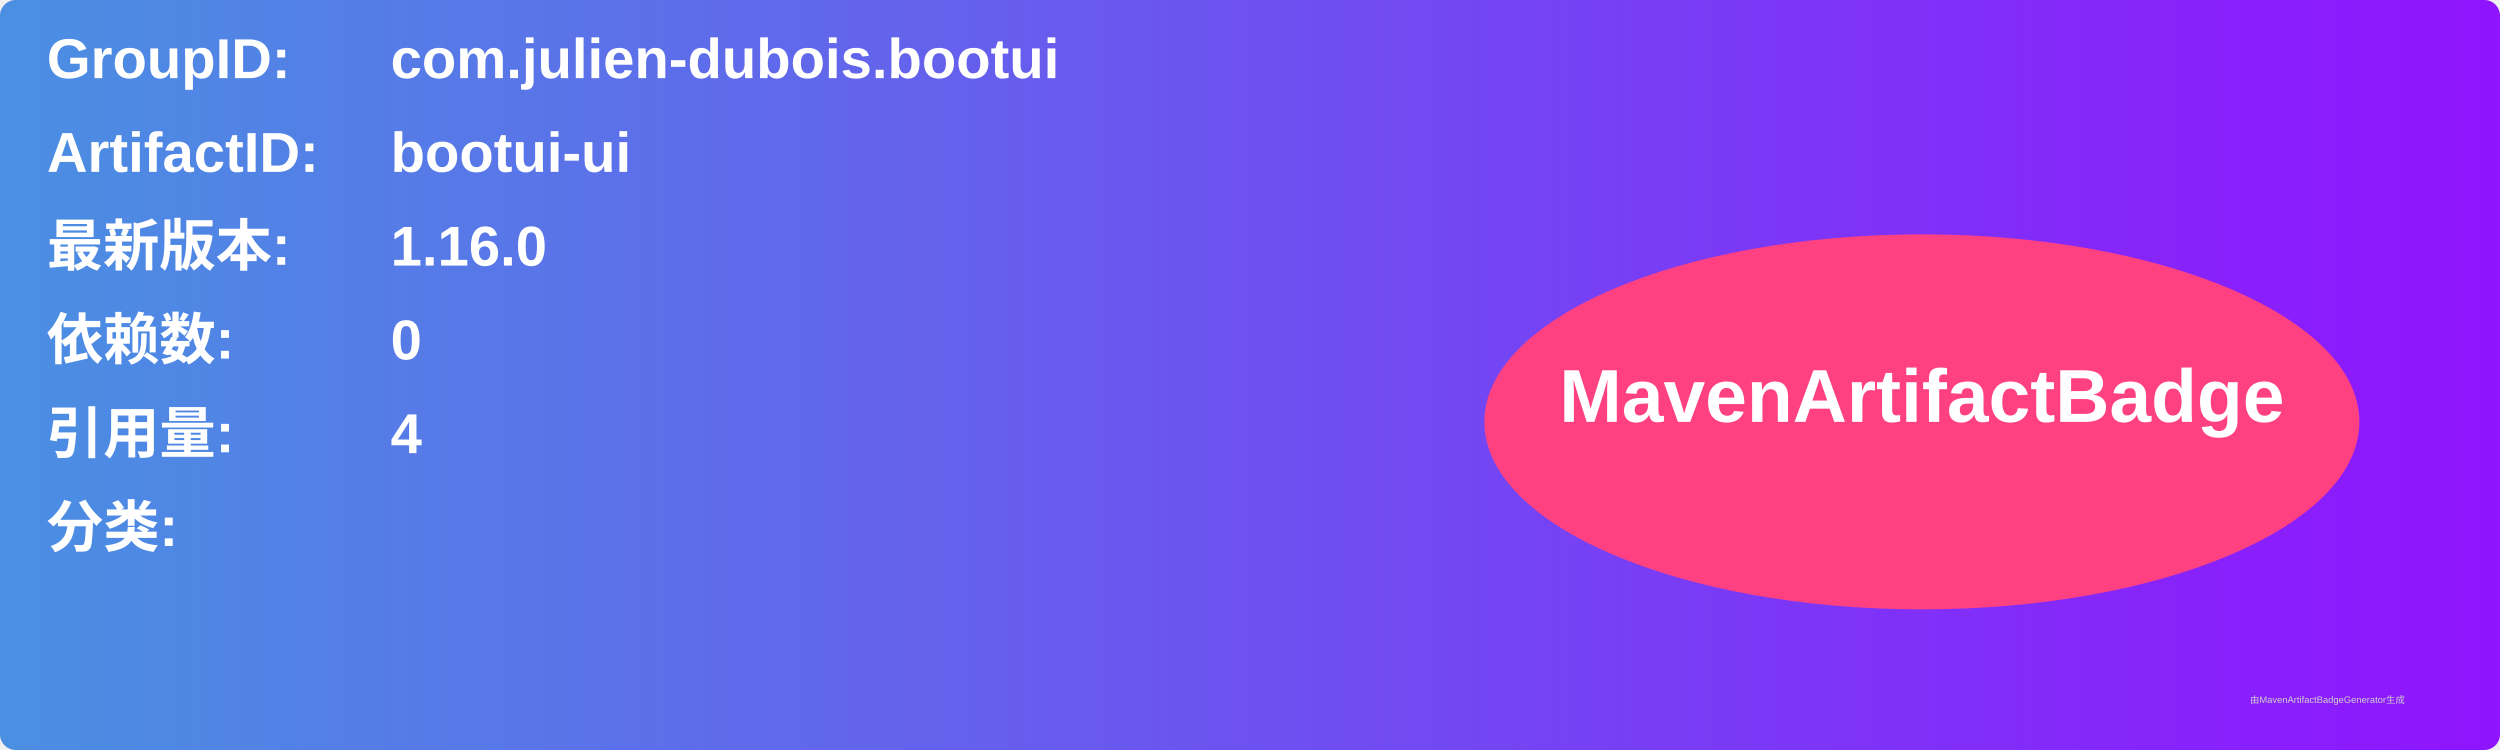
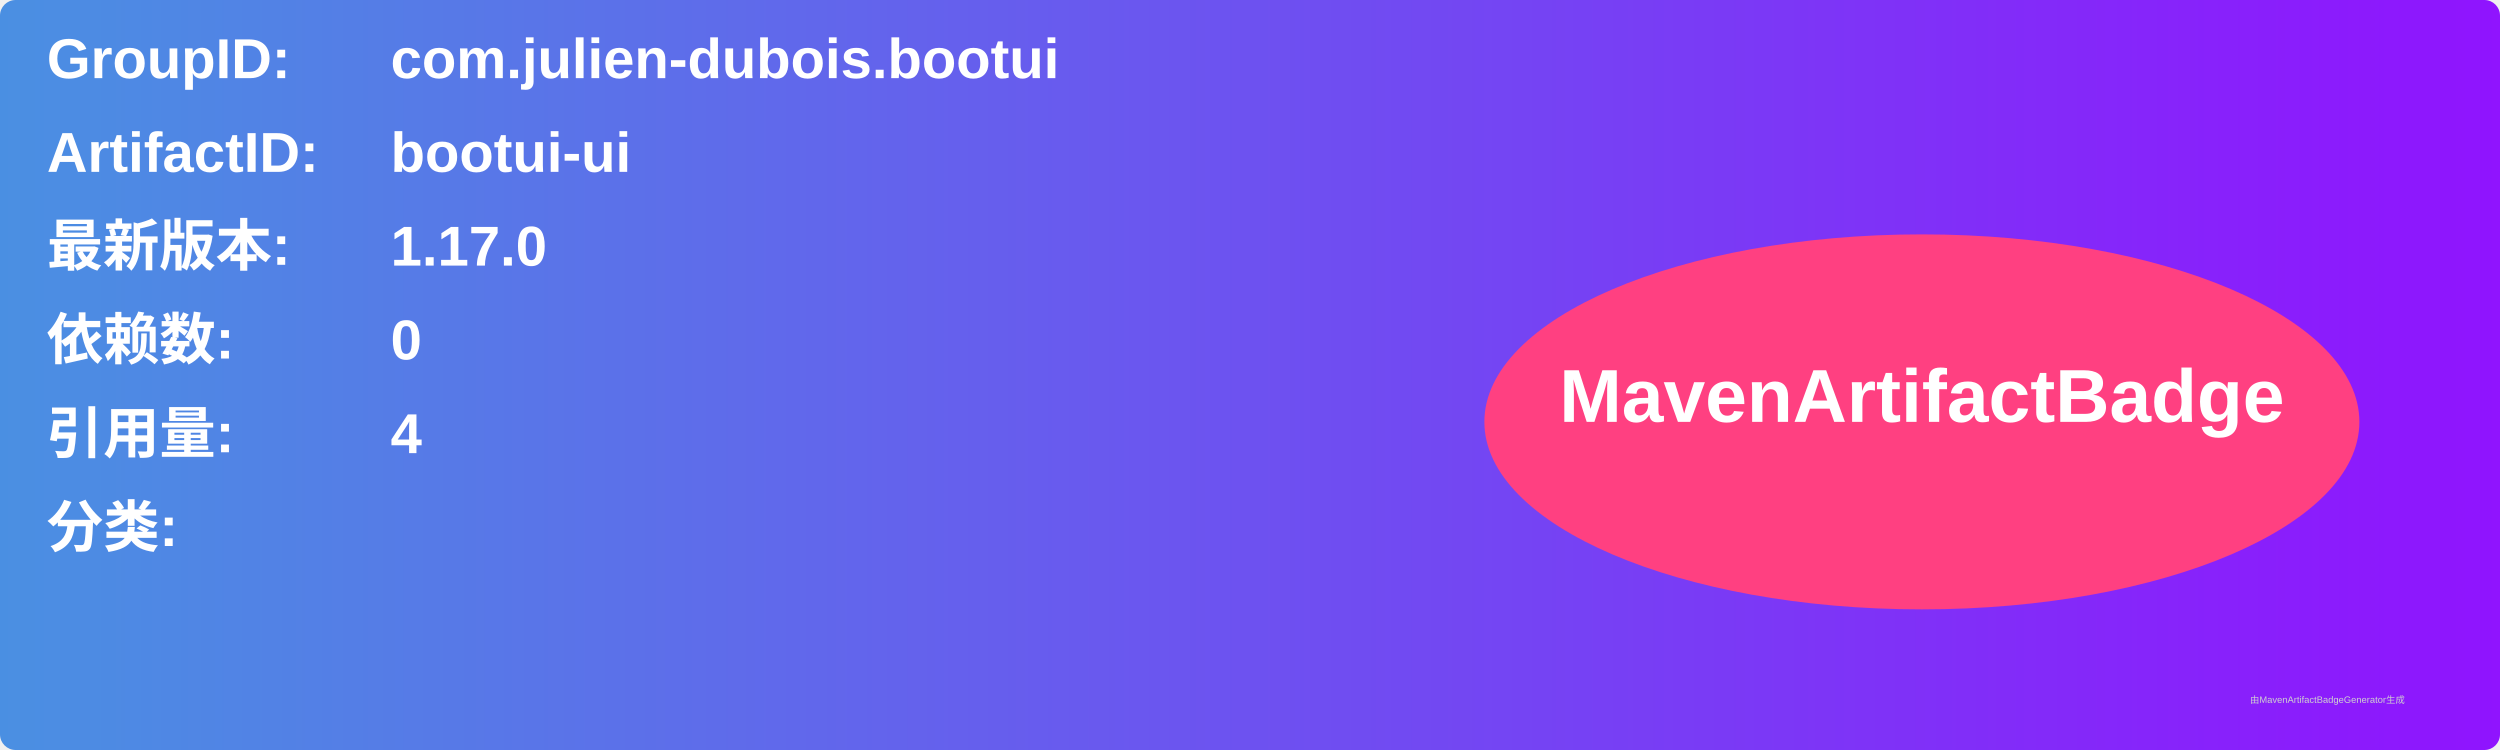
<svg xmlns="http://www.w3.org/2000/svg" width="800" height="240" viewBox="0 0 800 240">
  <linearGradient id="grad" x1="0%" y1="0%" x2="100%" y2="0%">
    <stop offset="0%" stop-color="#4a90e2" />
    <stop offset="100%" stop-color="#9013fe" />
  </linearGradient>
  <rect width="100%" height="100%" rx="5" ry="5" fill="url(#grad)" />
  <g transform="translate(15, 15)">
    <text x="0" y="10" font-family="Arial" font-size="18" fill="white" font-weight="bold" width="260">GroupID:</text>
    <text x="110" y="10" font-family="Arial" font-size="18" fill="white" font-weight="bold" width="460">com.julien-dubois.bootui</text>
    <text x="0" y="40" font-family="Arial" font-size="18" fill="white" font-weight="bold" width="260">ArtifactID:</text>
    <text x="110" y="40" font-family="Arial" font-size="18" fill="white" font-weight="bold" width="460">bootui-ui</text>
    <text x="0" y="70" font-family="Arial" font-size="18" fill="white" font-weight="bold">最新版本:</text>
    <text x="110" y="70" font-family="Arial" font-size="18" fill="white" font-weight="bold">
-       <tspan font-weight="bold">1.16.0</tspan>
+       <tspan font-weight="bold">1.17.0</tspan>
    </text>
    <text x="0" y="100" font-family="Arial" font-size="18" fill="white" font-weight="bold">依赖数: </text>
    <text x="110" y="100" font-family="Arial" font-size="18" fill="white">
      <tspan font-weight="bold">0</tspan>
    </text>
    <text x="0" y="130" font-family="Arial" font-size="18" fill="white" font-weight="bold">引用量: </text>
    <text x="110" y="130" font-family="Arial" font-size="18" fill="white">
      <tspan font-weight="bold">4</tspan>
    </text>
    <text x="0" y="160" font-family="Arial" font-size="18" fill="white" font-weight="bold">分类:</text>
    <text x="10" y="190" font-family="Arial" font-size="10" fill="white">
      <tspan font-weight="bold" />
    </text>
    <ellipse cx="600" cy="120" rx="140" ry="60" fill="#ff4081" />
    <text x="600" y="120" text-anchor="middle" font-family="Arial" font-size="24" fill="white" font-weight="bold">MavenArtifactBadge</text>
  </g>
  <text x="720" y="225" font-family="Arial" font-size="3" fill="#d0d0d0">由MavenArtifactBadgeGenerator生成</text>
</svg>
